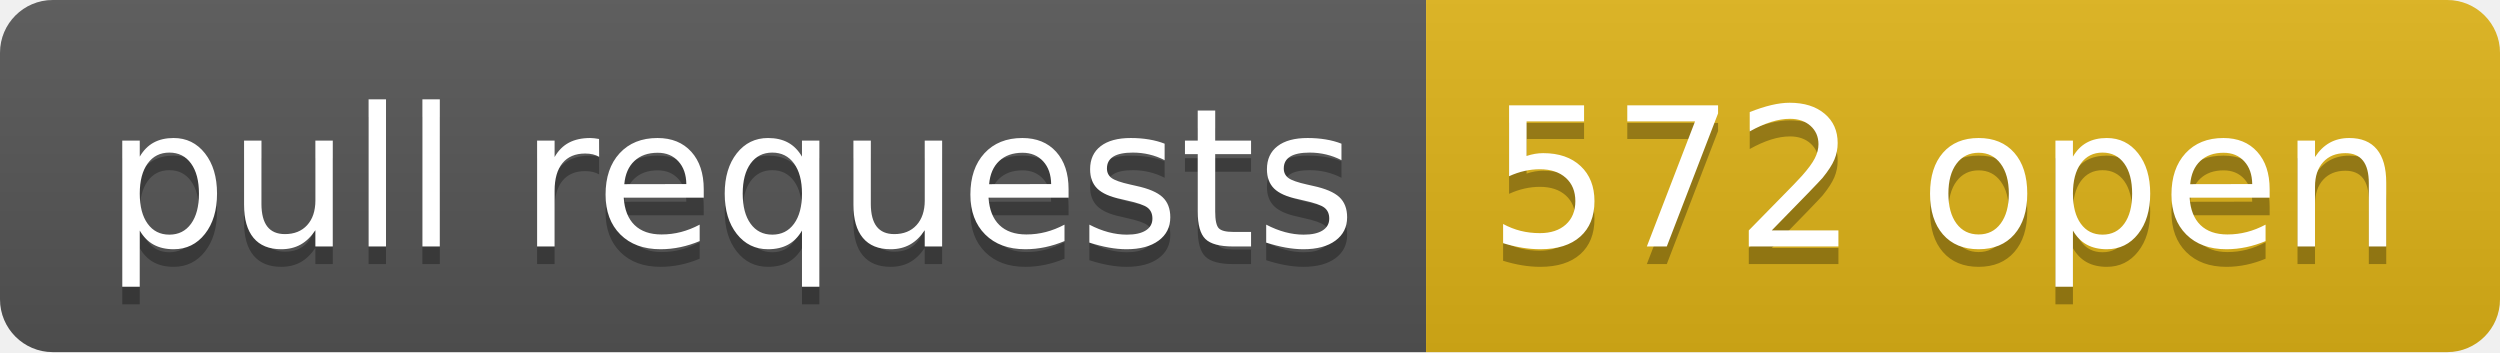
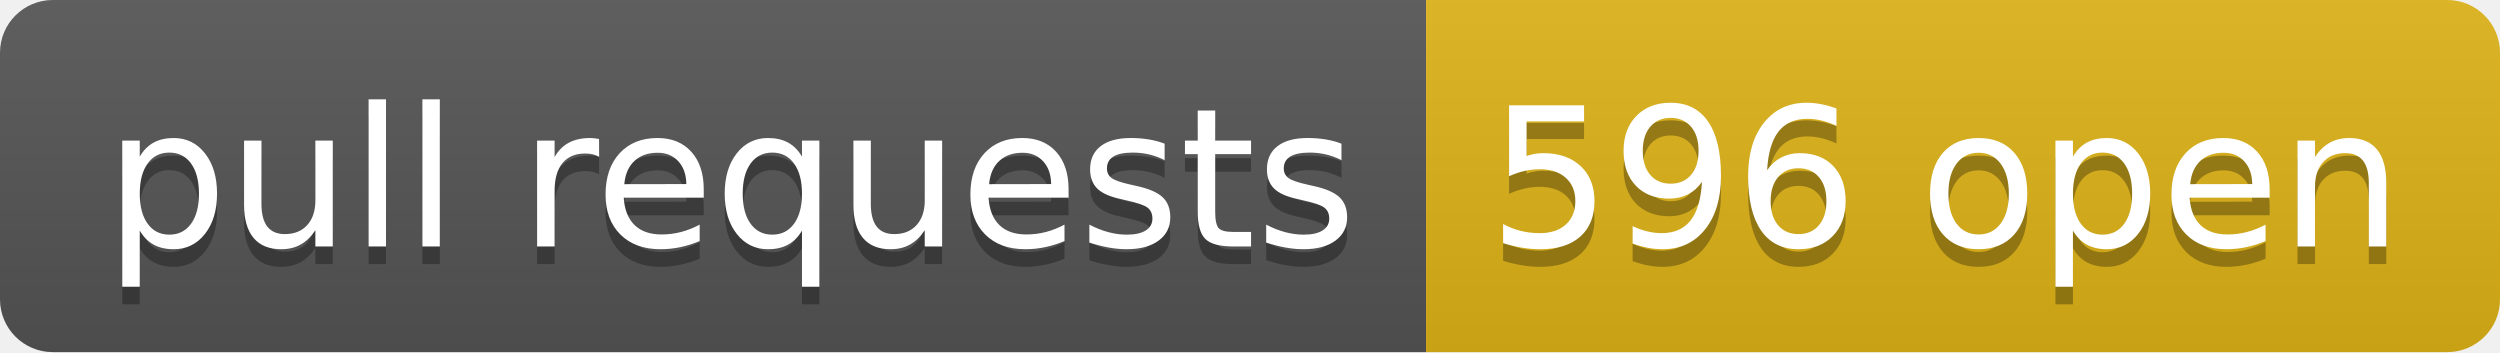
- <svg xmlns="http://www.w3.org/2000/svg" width="142" height="20" role="img" aria-label="pull requests: 572 open">
+ <svg xmlns="http://www.w3.org/2000/svg" width="142" height="20" role="img" aria-label="pull requests: 596 open">
  <linearGradient id="s" x2="0" y2="100%">
    <stop offset="0" stop-color="#bbb" stop-opacity=".1" />
    <stop offset="1" stop-opacity=".1" />
  </linearGradient>
  <clipPath id="r">
    <rect width="142" height="20" rx="3" fill="#fff" />
  </clipPath>
  <g clip-path="url(#r)">
    <rect width="81" height="20" fill="#555" />
    <rect x="81" width="61" height="20" fill="#dfb317" />
    <rect width="142" height="20" fill="url(#s)" />
  </g>
  <g fill="#fff" text-anchor="middle" font-family="Verdana,Geneva,DejaVu Sans,sans-serif" text-rendering="geometricPrecision" font-size="110">
    <text aria-hidden="true" x="415" y="150" fill="#010101" fill-opacity=".3" transform="scale(.1)" textLength="710">pull requests</text>
    <text x="415" y="140" transform="scale(.1)" fill="#fff" textLength="710">pull requests</text>
-     <text aria-hidden="true" x="1105" y="150" fill="#010101" fill-opacity=".3" transform="scale(.1)" textLength="510">572 open</text>
-     <text x="1105" y="140" transform="scale(.1)" fill="#fff" textLength="510">572 open</text>
+     <text aria-hidden="true" x="1105" y="150" fill="#010101" fill-opacity=".3" transform="scale(.1)" textLength="510">596 open</text>
+     <text x="1105" y="140" transform="scale(.1)" fill="#fff" textLength="510">596 open</text>
  </g>
</svg>
